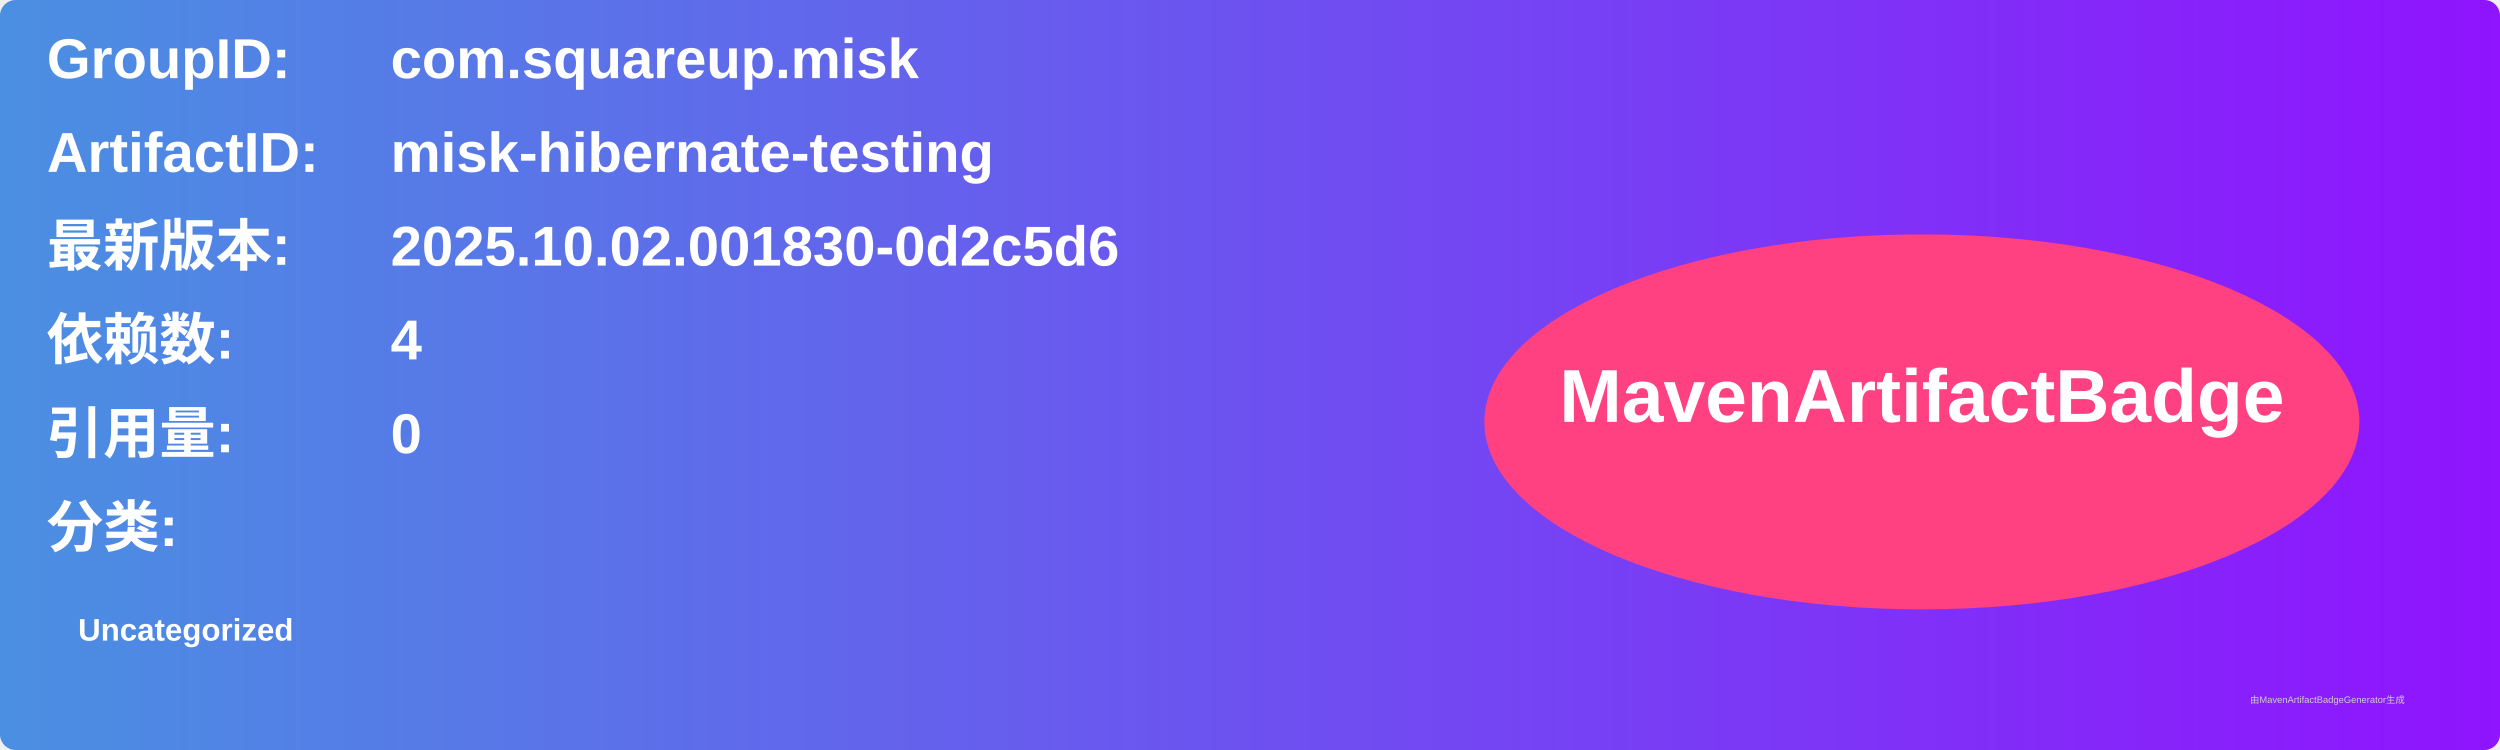
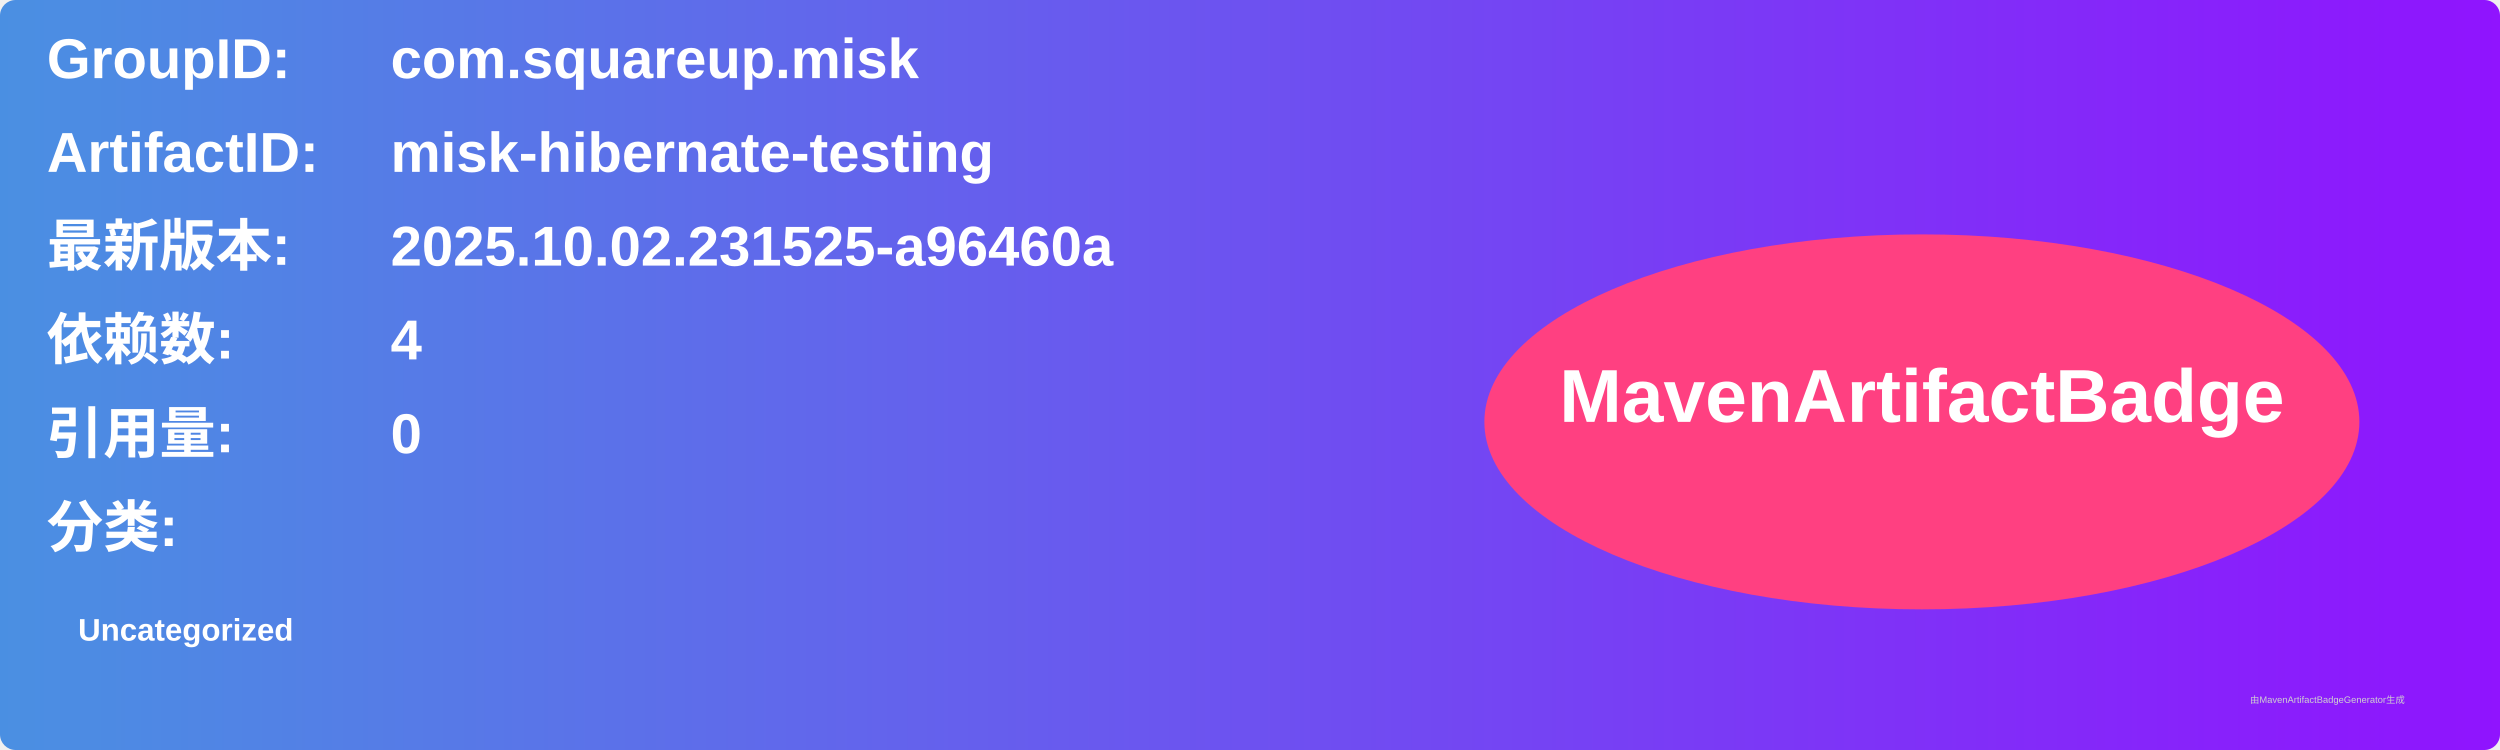
<svg xmlns="http://www.w3.org/2000/svg" width="800" height="240" viewBox="0 0 800 240">
  <linearGradient id="grad" x1="0%" y1="0%" x2="100%" y2="0%">
    <stop offset="0%" stop-color="#4a90e2" />
    <stop offset="100%" stop-color="#9013fe" />
  </linearGradient>
  <rect width="100%" height="100%" rx="5" ry="5" fill="url(#grad)" />
  <g transform="translate(15, 15)">
    <text x="0" y="10" font-family="Arial" font-size="18" fill="white" font-weight="bold" width="260">GroupID:</text>
    <text x="110" y="10" font-family="Arial" font-size="18" fill="white" font-weight="bold" width="460">com.squareup.misk</text>
    <text x="0" y="40" font-family="Arial" font-size="18" fill="white" font-weight="bold" width="260">ArtifactID:</text>
    <text x="110" y="40" font-family="Arial" font-size="18" fill="white" font-weight="bold" width="460">misk-hibernate-testing</text>
    <text x="0" y="70" font-family="Arial" font-size="18" fill="white" font-weight="bold">最新版本:</text>
    <text x="110" y="70" font-family="Arial" font-size="18" fill="white" font-weight="bold">
-       <tspan font-weight="bold">2025.10.02.001830-0d2c5d6</tspan>
+       <tspan font-weight="bold">2025.10.02.231525-a96460a</tspan>
    </text>
    <text x="0" y="100" font-family="Arial" font-size="18" fill="white" font-weight="bold">依赖数: </text>
    <text x="110" y="100" font-family="Arial" font-size="18" fill="white">
      <tspan font-weight="bold">4</tspan>
    </text>
    <text x="0" y="130" font-family="Arial" font-size="18" fill="white" font-weight="bold">引用量: </text>
    <text x="110" y="130" font-family="Arial" font-size="18" fill="white">
      <tspan font-weight="bold">0</tspan>
    </text>
    <text x="0" y="160" font-family="Arial" font-size="18" fill="white" font-weight="bold">分类:</text>
    <text x="10" y="190" font-family="Arial" font-size="10" fill="white">
      <tspan font-weight="bold">Uncategorized</tspan>
    </text>
    <ellipse cx="600" cy="120" rx="140" ry="60" fill="#ff4081" />
    <text x="600" y="120" text-anchor="middle" font-family="Arial" font-size="24" fill="white" font-weight="bold">MavenArtifactBadge</text>
  </g>
  <text x="720" y="225" font-family="Arial" font-size="3" fill="#d0d0d0">由MavenArtifactBadgeGenerator生成</text>
</svg>
